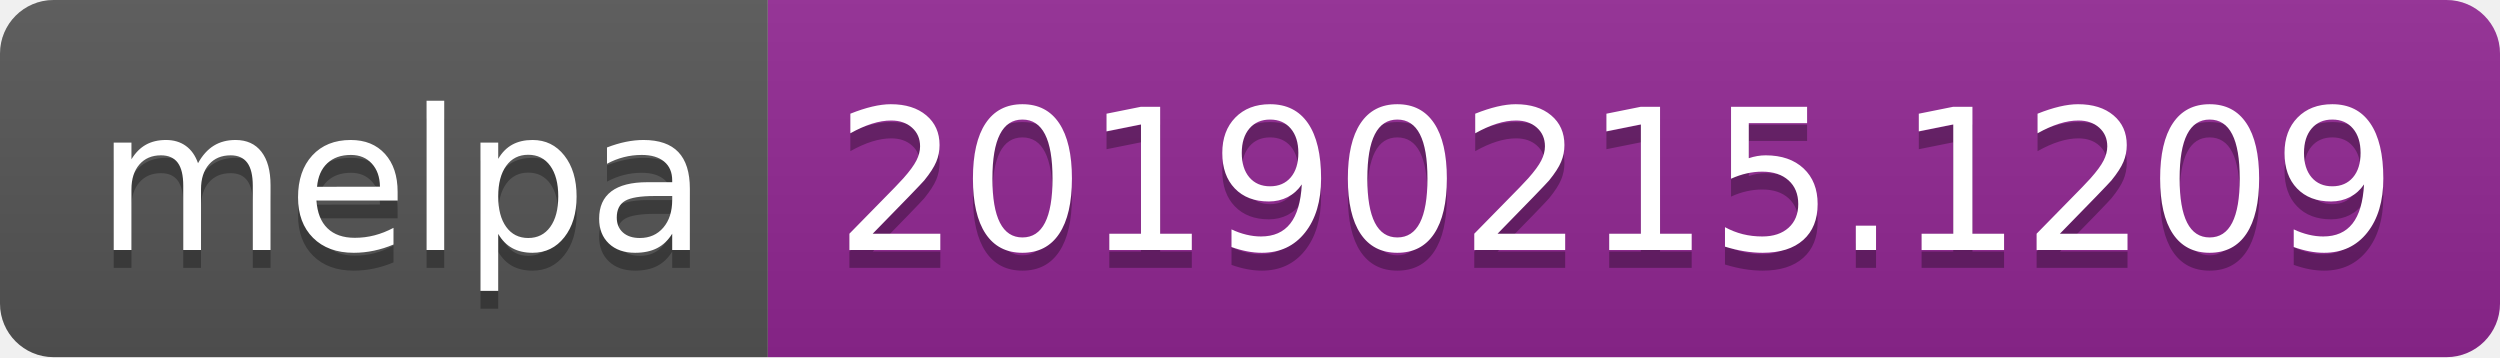
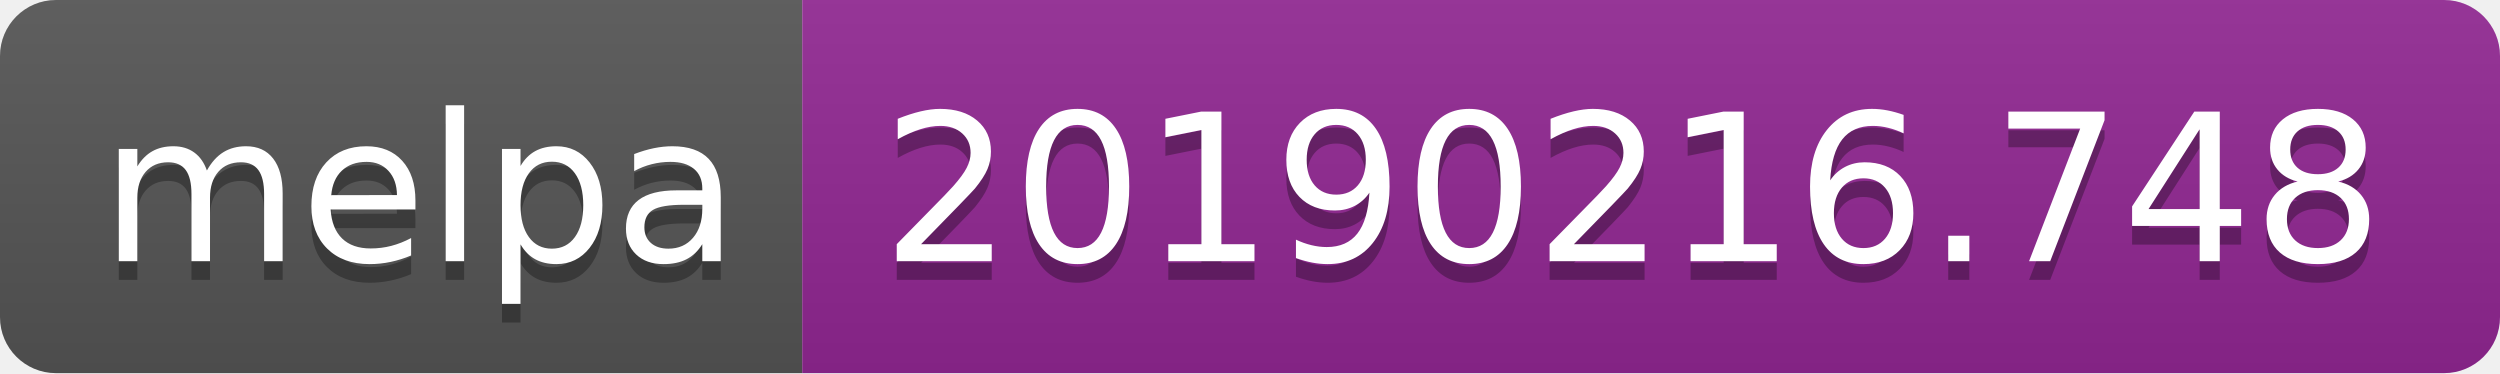
- <svg xmlns="http://www.w3.org/2000/svg" width="140" height="20">
+ <svg xmlns="http://www.w3.org/2000/svg" width="134" height="20">
  <linearGradient id="b" x2="0" y2="100%">
    <stop offset="0" stop-color="#bbb" stop-opacity=".1" />
    <stop offset="1" stop-opacity=".1" />
  </linearGradient>
  <clipPath id="a">
-     <rect width="140" height="20" rx="3" fill="#fff" />
+     <rect width="134" height="20" rx="3" fill="#fff" />
  </clipPath>
  <g clip-path="url(#a)">
    <path fill="#555" d="M0 0h43v20H0z" />
-     <path fill="#922793" d="M43 0h97v20H43z" />
-     <path fill="url(#b)" d="M0 0h140v20H0z" />
+     <path fill="#922793" d="M43 0h91v20H43z" />
+     <path fill="url(#b)" d="M0 0h134v20H0z" />
  </g>
  <g fill="#fff" text-anchor="middle" font-family="DejaVu Sans,Verdana,Geneva,sans-serif" font-size="110">
    <text x="225" y="150" fill="#010101" fill-opacity=".3" transform="scale(.1)" textLength="330">melpa</text>
    <text x="225" y="140" transform="scale(.1)" textLength="330">melpa</text>
-     <text x="905" y="150" fill="#010101" fill-opacity=".3" transform="scale(.1)" textLength="870">20190215.1209</text>
-     <text x="905" y="140" transform="scale(.1)" textLength="870">20190215.1209</text>
+     <text x="875" y="150" fill="#010101" fill-opacity=".3" transform="scale(.1)" textLength="810">20190216.748</text>
+     <text x="875" y="140" transform="scale(.1)" textLength="810">20190216.748</text>
  </g>
</svg>
